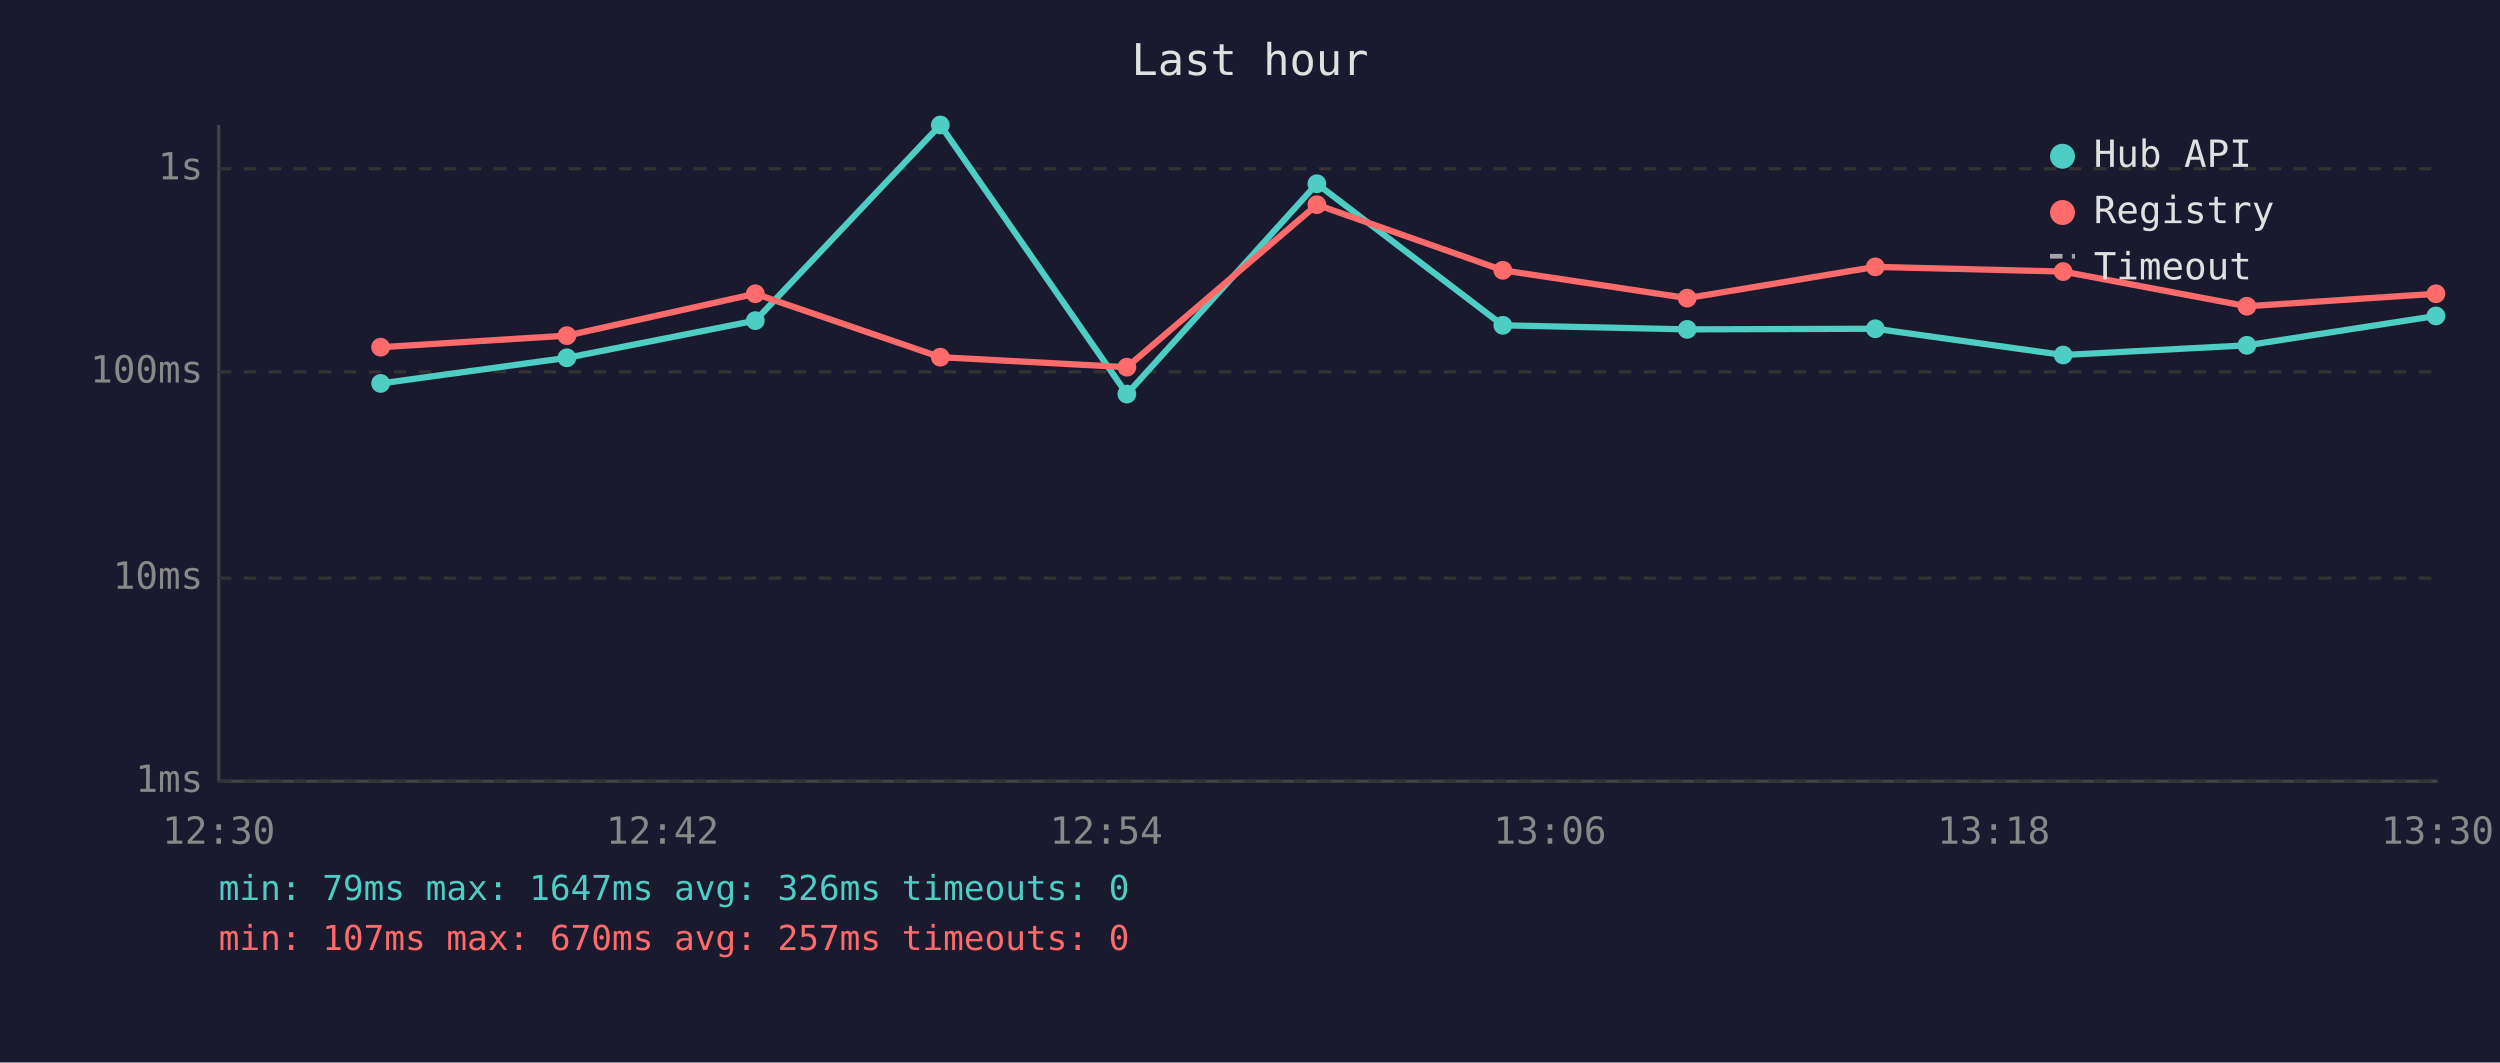
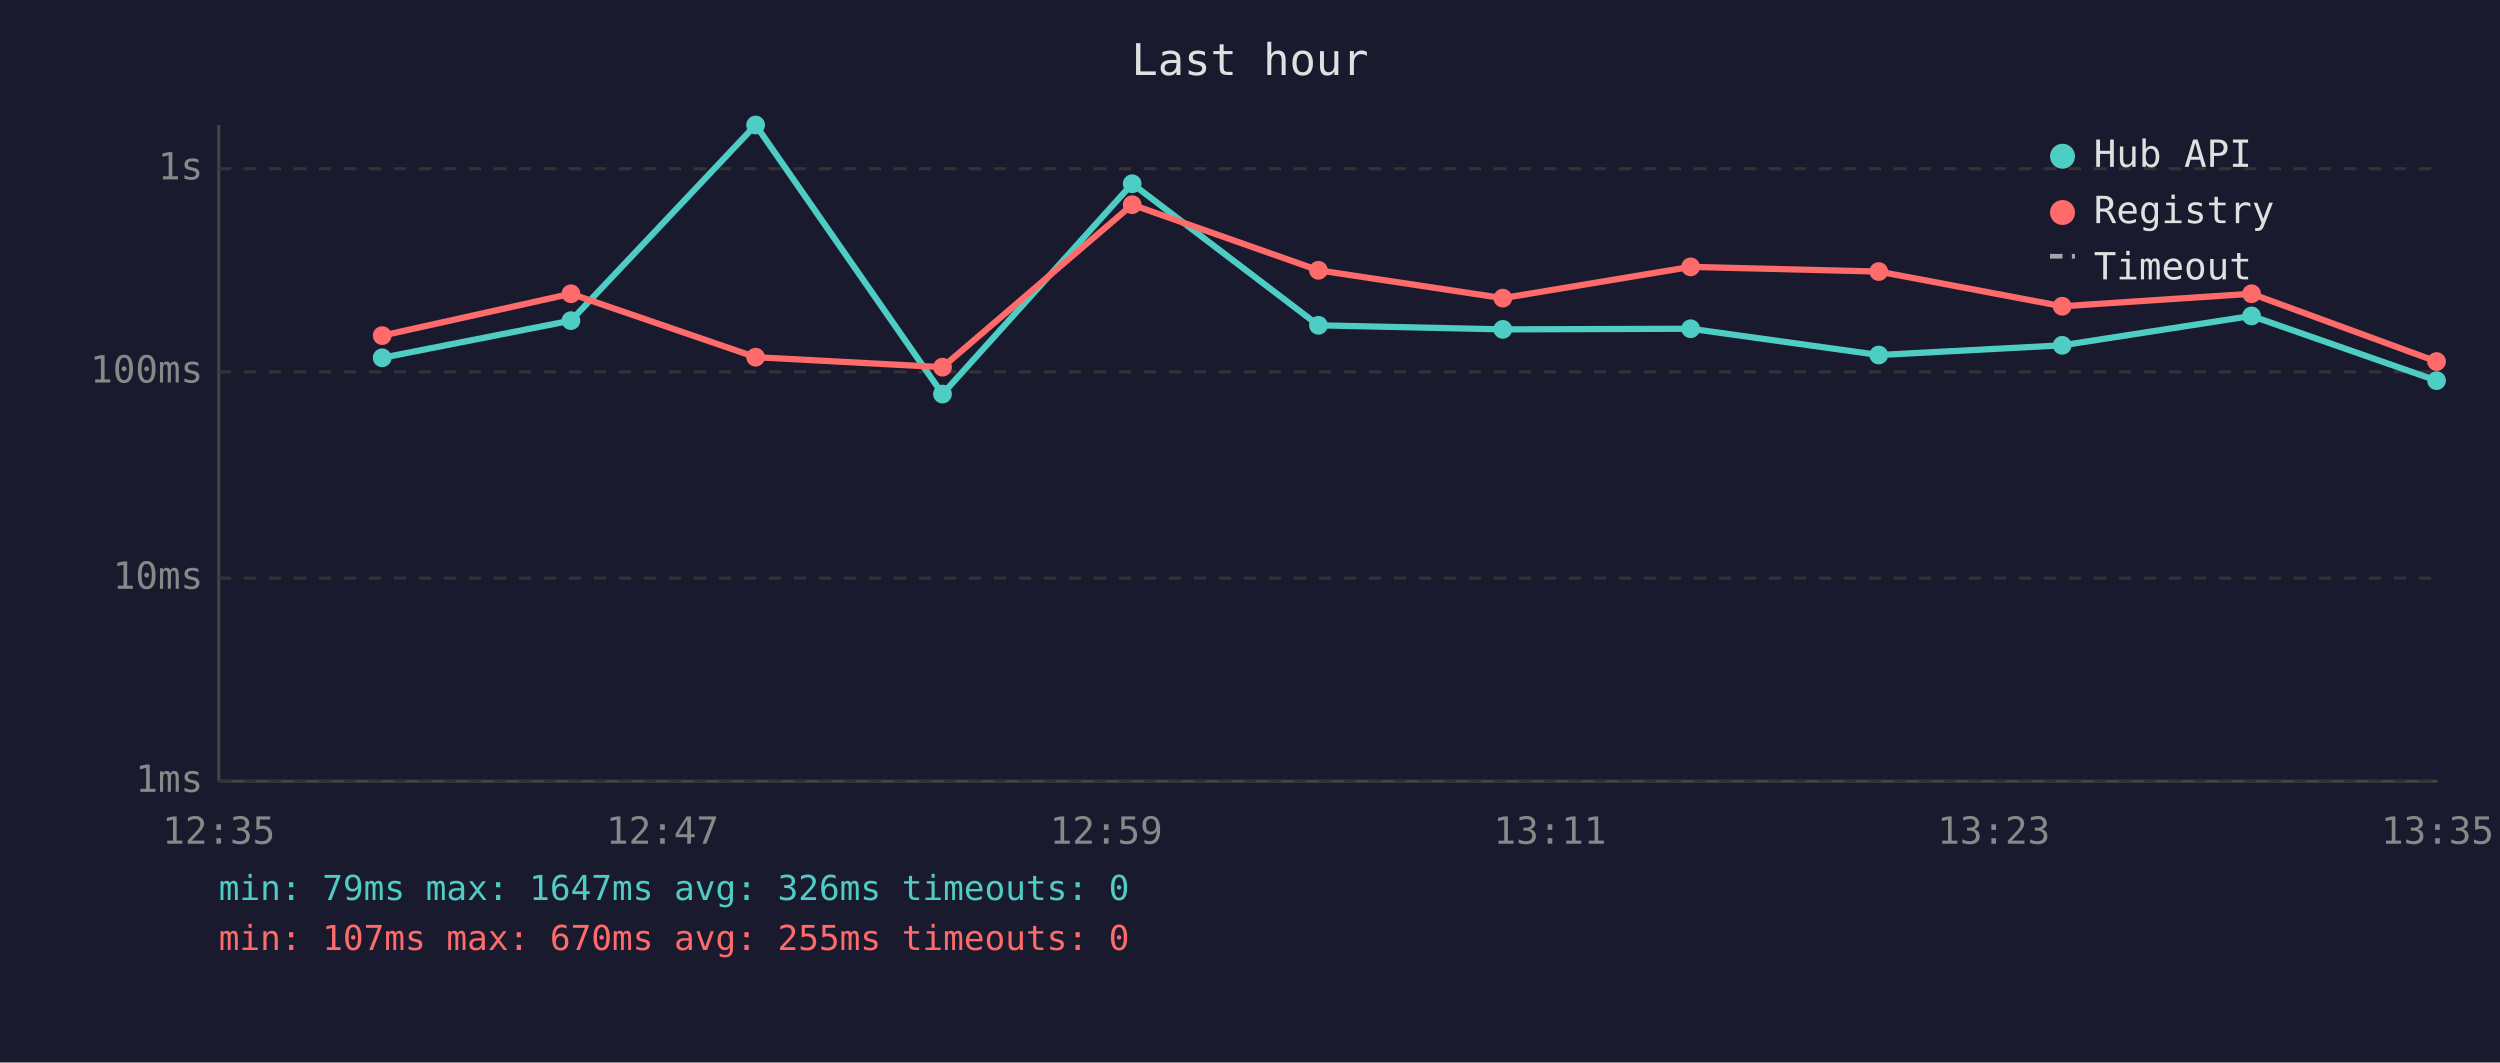
<svg xmlns="http://www.w3.org/2000/svg" viewBox="0 0 800 340" font-family="monospace" font-size="12">
  <rect width="800" height="340" fill="#1a1a2e" />
  <text x="400" y="24" fill="#e0e0e0" font-size="14" text-anchor="middle">Last hour</text>
  <line x1="70" y1="40" x2="70" y2="250" stroke="#444" stroke-width="1" />
  <line x1="70" y1="250" x2="780" y2="250" stroke="#444" stroke-width="1" />
  <line x1="70" y1="250" x2="780" y2="250" stroke="#333" stroke-width="1" stroke-dasharray="4" />
  <text x="65" y="250" fill="#888" text-anchor="end" dominant-baseline="middle">1ms</text>
  <line x1="70" y1="185" x2="780" y2="185" stroke="#333" stroke-width="1" stroke-dasharray="4" />
  <text x="65" y="185" fill="#888" text-anchor="end" dominant-baseline="middle">10ms</text>
  <line x1="70" y1="119" x2="780" y2="119" stroke="#333" stroke-width="1" stroke-dasharray="4" />
  <text x="65" y="119" fill="#888" text-anchor="end" dominant-baseline="middle">100ms</text>
  <line x1="70" y1="54" x2="780" y2="54" stroke="#333" stroke-width="1" stroke-dasharray="4" />
  <text x="65" y="54" fill="#888" text-anchor="end" dominant-baseline="middle">1s</text>
-   <text x="70" y="270" fill="#888" text-anchor="middle">12:30</text>
-   <text x="212" y="270" fill="#888" text-anchor="middle">12:42</text>
-   <text x="354" y="270" fill="#888" text-anchor="middle">12:54</text>
-   <text x="496" y="270" fill="#888" text-anchor="middle">13:06</text>
-   <text x="638" y="270" fill="#888" text-anchor="middle">13:18</text>
-   <text x="780" y="270" fill="#888" text-anchor="middle">13:30</text>
-   <polyline points="121.8,122.7 181.4,114.5 241.7,102.6 300.9,40.0 360.6,126.1 421.4,58.8 480.9,104.1 539.9,105.4 600.1,105.2 660.2,113.6 719.0,110.5 779.5,101.1" fill="none" stroke="#4ecdc4" stroke-width="2" opacity="1" />
-   <circle cx="121.8" cy="122.7" r="3" fill="#4ecdc4" />
-   <circle cx="181.4" cy="114.5" r="3" fill="#4ecdc4" />
-   <circle cx="241.7" cy="102.6" r="3" fill="#4ecdc4" />
-   <circle cx="300.9" cy="40.0" r="3" fill="#4ecdc4" />
-   <circle cx="360.6" cy="126.1" r="3" fill="#4ecdc4" />
-   <circle cx="421.4" cy="58.8" r="3" fill="#4ecdc4" />
-   <circle cx="480.9" cy="104.1" r="3" fill="#4ecdc4" />
-   <circle cx="539.9" cy="105.4" r="3" fill="#4ecdc4" />
-   <circle cx="600.1" cy="105.2" r="3" fill="#4ecdc4" />
-   <circle cx="660.2" cy="113.6" r="3" fill="#4ecdc4" />
-   <circle cx="719.0" cy="110.5" r="3" fill="#4ecdc4" />
-   <circle cx="779.5" cy="101.1" r="3" fill="#4ecdc4" />
-   <polyline points="121.8,111.1 181.4,107.4 241.7,94.0 300.9,114.3 360.6,117.5 421.4,65.5 480.9,86.5 539.9,95.4 600.1,85.4 660.2,86.9 719.0,98.0 779.5,94.0" fill="none" stroke="#ff6b6b" stroke-width="2" opacity="1" />
-   <circle cx="121.8" cy="111.1" r="3" fill="#ff6b6b" />
-   <circle cx="181.4" cy="107.4" r="3" fill="#ff6b6b" />
-   <circle cx="241.7" cy="94.0" r="3" fill="#ff6b6b" />
-   <circle cx="300.9" cy="114.3" r="3" fill="#ff6b6b" />
-   <circle cx="360.6" cy="117.5" r="3" fill="#ff6b6b" />
-   <circle cx="421.4" cy="65.5" r="3" fill="#ff6b6b" />
-   <circle cx="480.9" cy="86.5" r="3" fill="#ff6b6b" />
-   <circle cx="539.9" cy="95.4" r="3" fill="#ff6b6b" />
-   <circle cx="600.1" cy="85.4" r="3" fill="#ff6b6b" />
-   <circle cx="660.2" cy="86.9" r="3" fill="#ff6b6b" />
-   <circle cx="719.0" cy="98.0" r="3" fill="#ff6b6b" />
-   <circle cx="779.5" cy="94.0" r="3" fill="#ff6b6b" />
+   <text x="70" y="270" fill="#888" text-anchor="middle">12:35</text>
+   <text x="212" y="270" fill="#888" text-anchor="middle">12:47</text>
+   <text x="354" y="270" fill="#888" text-anchor="middle">12:59</text>
+   <text x="496" y="270" fill="#888" text-anchor="middle">13:11</text>
+   <text x="638" y="270" fill="#888" text-anchor="middle">13:23</text>
+   <text x="780" y="270" fill="#888" text-anchor="middle">13:35</text>
+   <polyline points="122.3,114.5 182.7,102.6 241.8,40.0 301.6,126.1 362.3,58.8 421.9,104.1 480.9,105.4 541.0,105.2 601.2,113.6 659.9,110.5 720.5,101.1 779.7,121.8" fill="none" stroke="#4ecdc4" stroke-width="2" opacity="1" />
+   <circle cx="122.3" cy="114.5" r="3" fill="#4ecdc4" />
+   <circle cx="182.7" cy="102.6" r="3" fill="#4ecdc4" />
+   <circle cx="241.8" cy="40.0" r="3" fill="#4ecdc4" />
+   <circle cx="301.6" cy="126.1" r="3" fill="#4ecdc4" />
+   <circle cx="362.3" cy="58.8" r="3" fill="#4ecdc4" />
+   <circle cx="421.9" cy="104.1" r="3" fill="#4ecdc4" />
+   <circle cx="480.9" cy="105.4" r="3" fill="#4ecdc4" />
+   <circle cx="541.0" cy="105.2" r="3" fill="#4ecdc4" />
+   <circle cx="601.2" cy="113.6" r="3" fill="#4ecdc4" />
+   <circle cx="659.9" cy="110.5" r="3" fill="#4ecdc4" />
+   <circle cx="720.5" cy="101.1" r="3" fill="#4ecdc4" />
+   <circle cx="779.7" cy="121.8" r="3" fill="#4ecdc4" />
+   <polyline points="122.3,107.4 182.7,94.0 241.8,114.3 301.6,117.5 362.3,65.5 421.9,86.5 480.9,95.4 541.0,85.4 601.2,86.9 659.9,98.0 720.5,94.0 779.7,115.7" fill="none" stroke="#ff6b6b" stroke-width="2" opacity="1" />
+   <circle cx="122.3" cy="107.4" r="3" fill="#ff6b6b" />
+   <circle cx="182.7" cy="94.0" r="3" fill="#ff6b6b" />
+   <circle cx="241.8" cy="114.3" r="3" fill="#ff6b6b" />
+   <circle cx="301.6" cy="117.5" r="3" fill="#ff6b6b" />
+   <circle cx="362.3" cy="65.5" r="3" fill="#ff6b6b" />
+   <circle cx="421.9" cy="86.5" r="3" fill="#ff6b6b" />
+   <circle cx="480.9" cy="95.4" r="3" fill="#ff6b6b" />
+   <circle cx="541.0" cy="85.4" r="3" fill="#ff6b6b" />
+   <circle cx="601.2" cy="86.9" r="3" fill="#ff6b6b" />
+   <circle cx="659.9" cy="98.0" r="3" fill="#ff6b6b" />
+   <circle cx="720.5" cy="94.0" r="3" fill="#ff6b6b" />
+   <circle cx="779.7" cy="115.7" r="3" fill="#ff6b6b" />
  <circle cx="660" cy="50" r="4" fill="#4ecdc4" />
  <text x="670" y="50" fill="#e0e0e0" dominant-baseline="middle">Hub API</text>
  <circle cx="660" cy="68" r="4" fill="#ff6b6b" />
  <text x="670" y="68" fill="#e0e0e0" dominant-baseline="middle">Registry</text>
  <line x1="656" y1="82" x2="664" y2="82" stroke="#e0e0e0" stroke-width="1.5" stroke-dasharray="4,3" opacity="0.7" />
  <text x="670" y="86" fill="#e0e0e0" dominant-baseline="middle">Timeout</text>
  <text x="70" y="288" fill="#4ecdc4" font-size="11">min: 79ms  max: 1647ms  avg: 326ms  timeouts: 0</text>
-   <text x="70" y="304" fill="#ff6b6b" font-size="11">min: 107ms  max: 670ms  avg: 257ms  timeouts: 0</text>
+   <text x="70" y="304" fill="#ff6b6b" font-size="11">min: 107ms  max: 670ms  avg: 255ms  timeouts: 0</text>
</svg>
